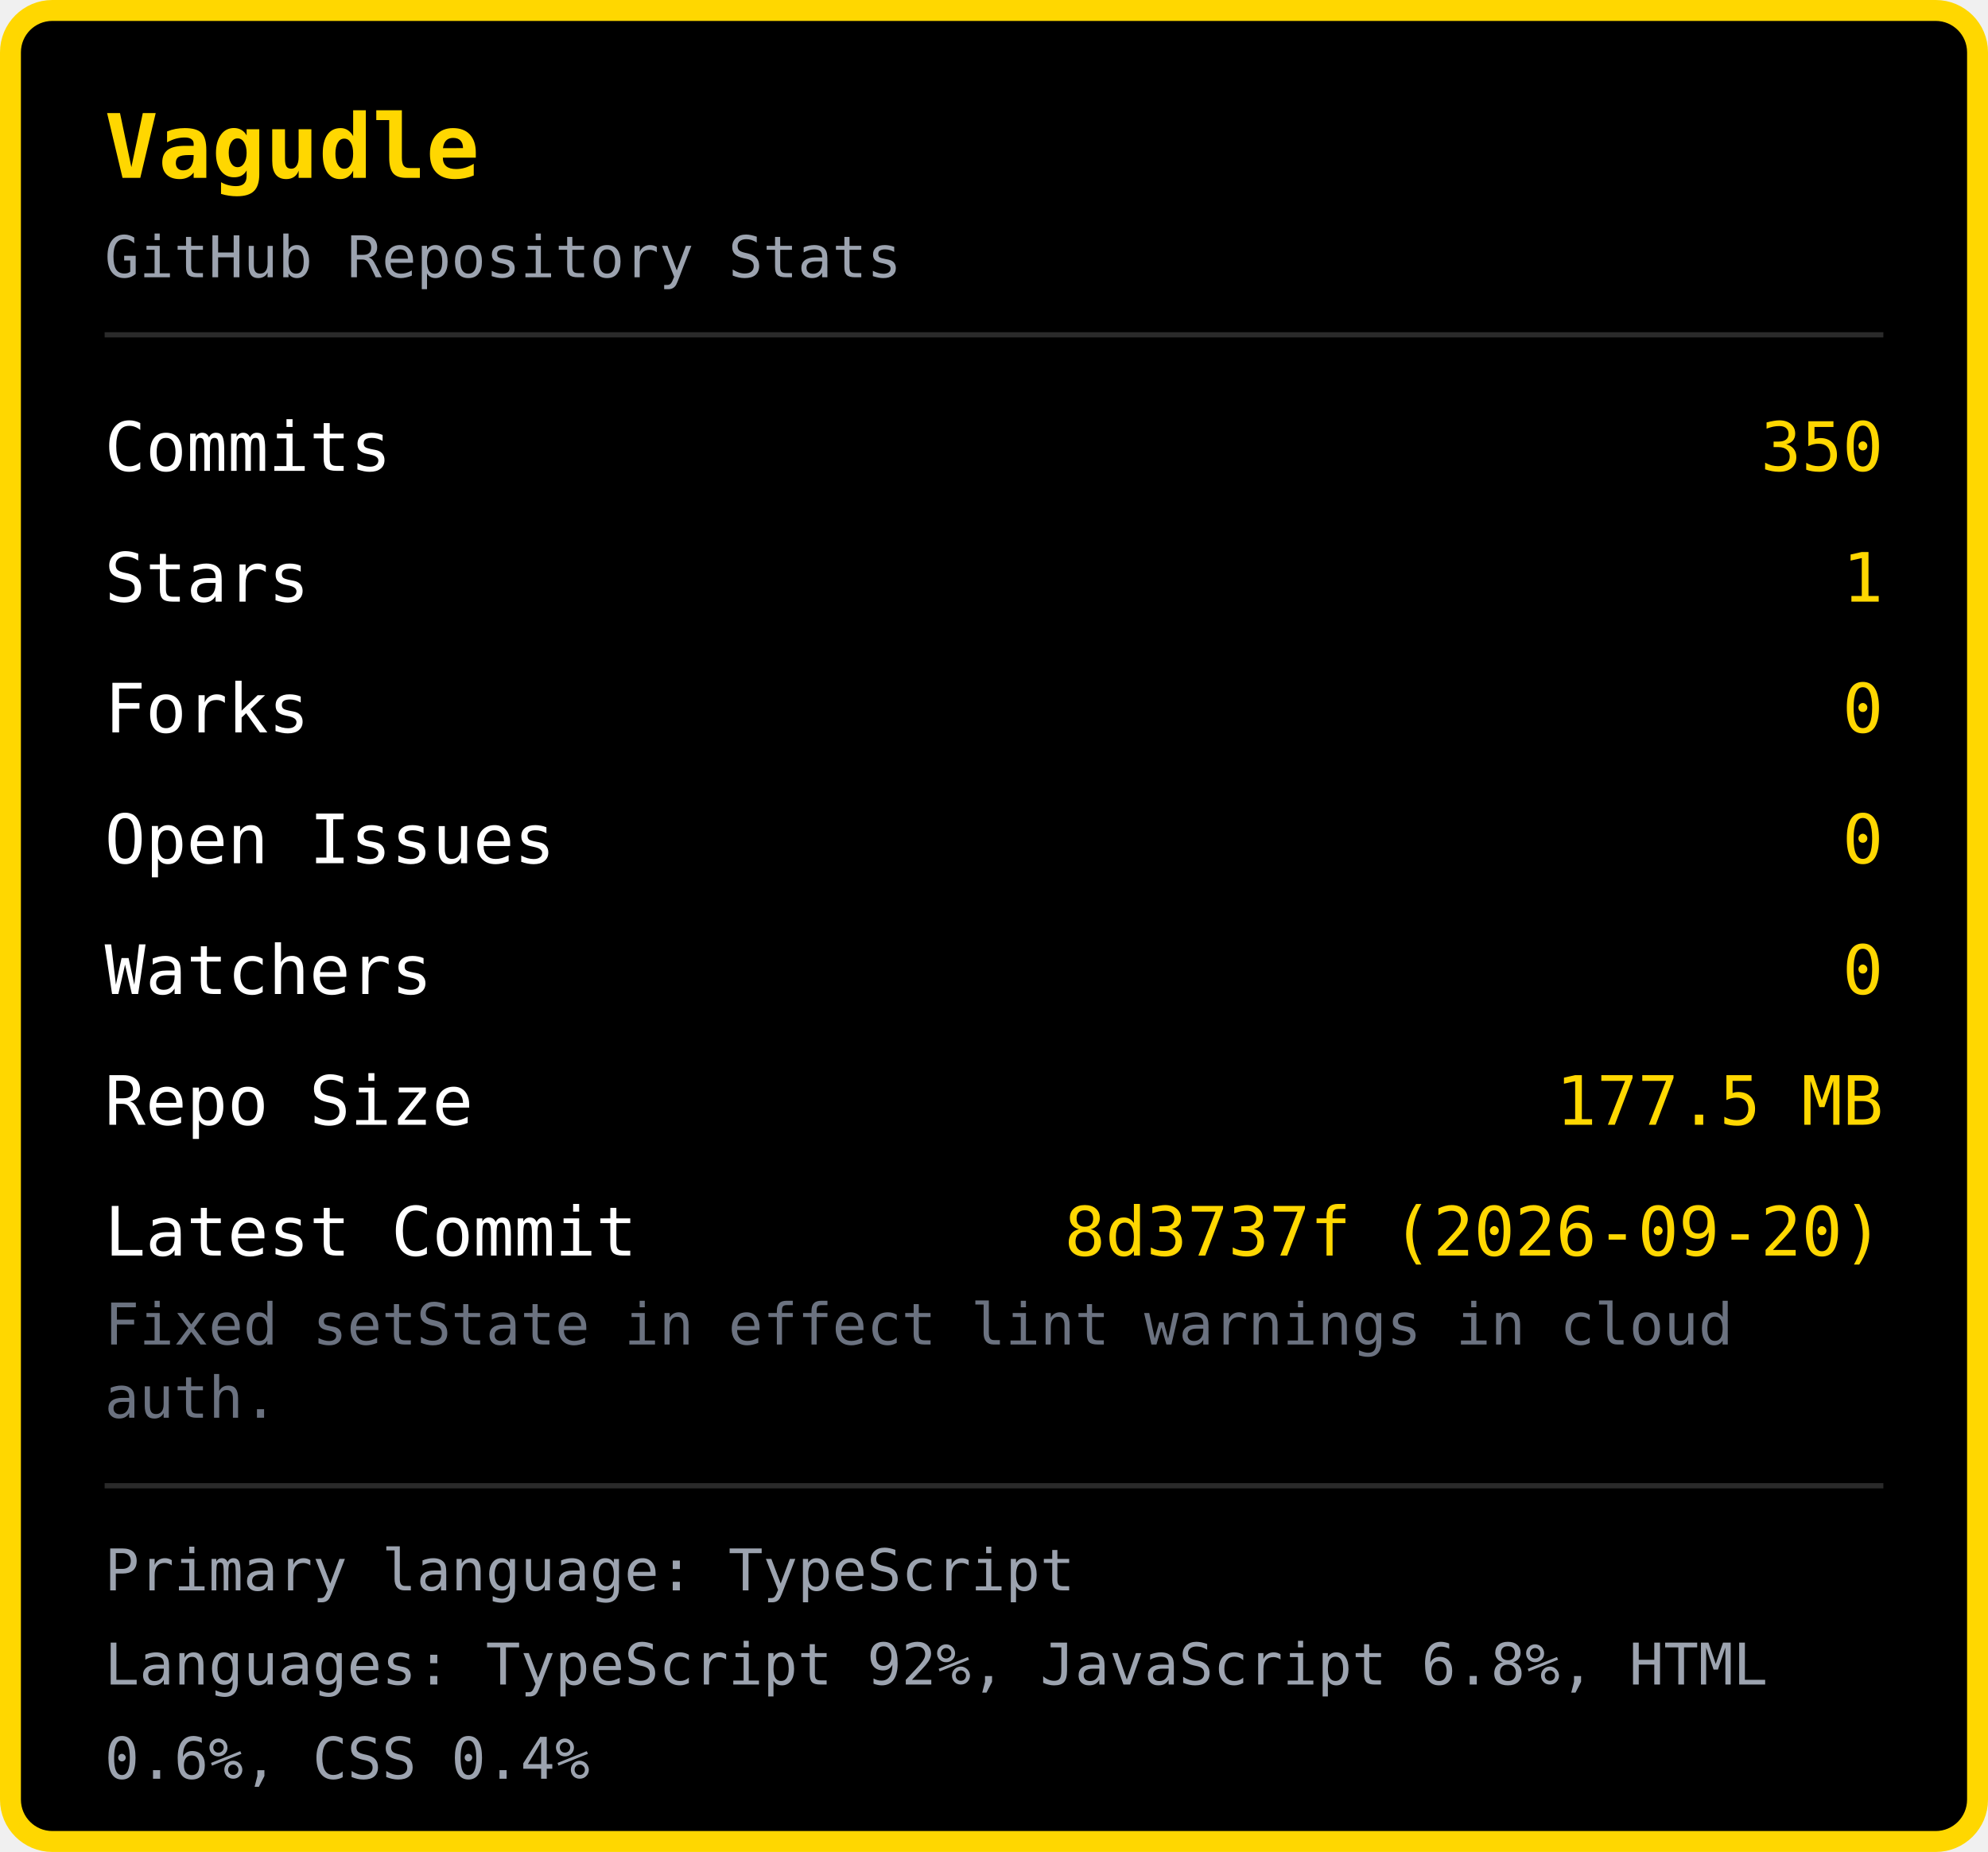
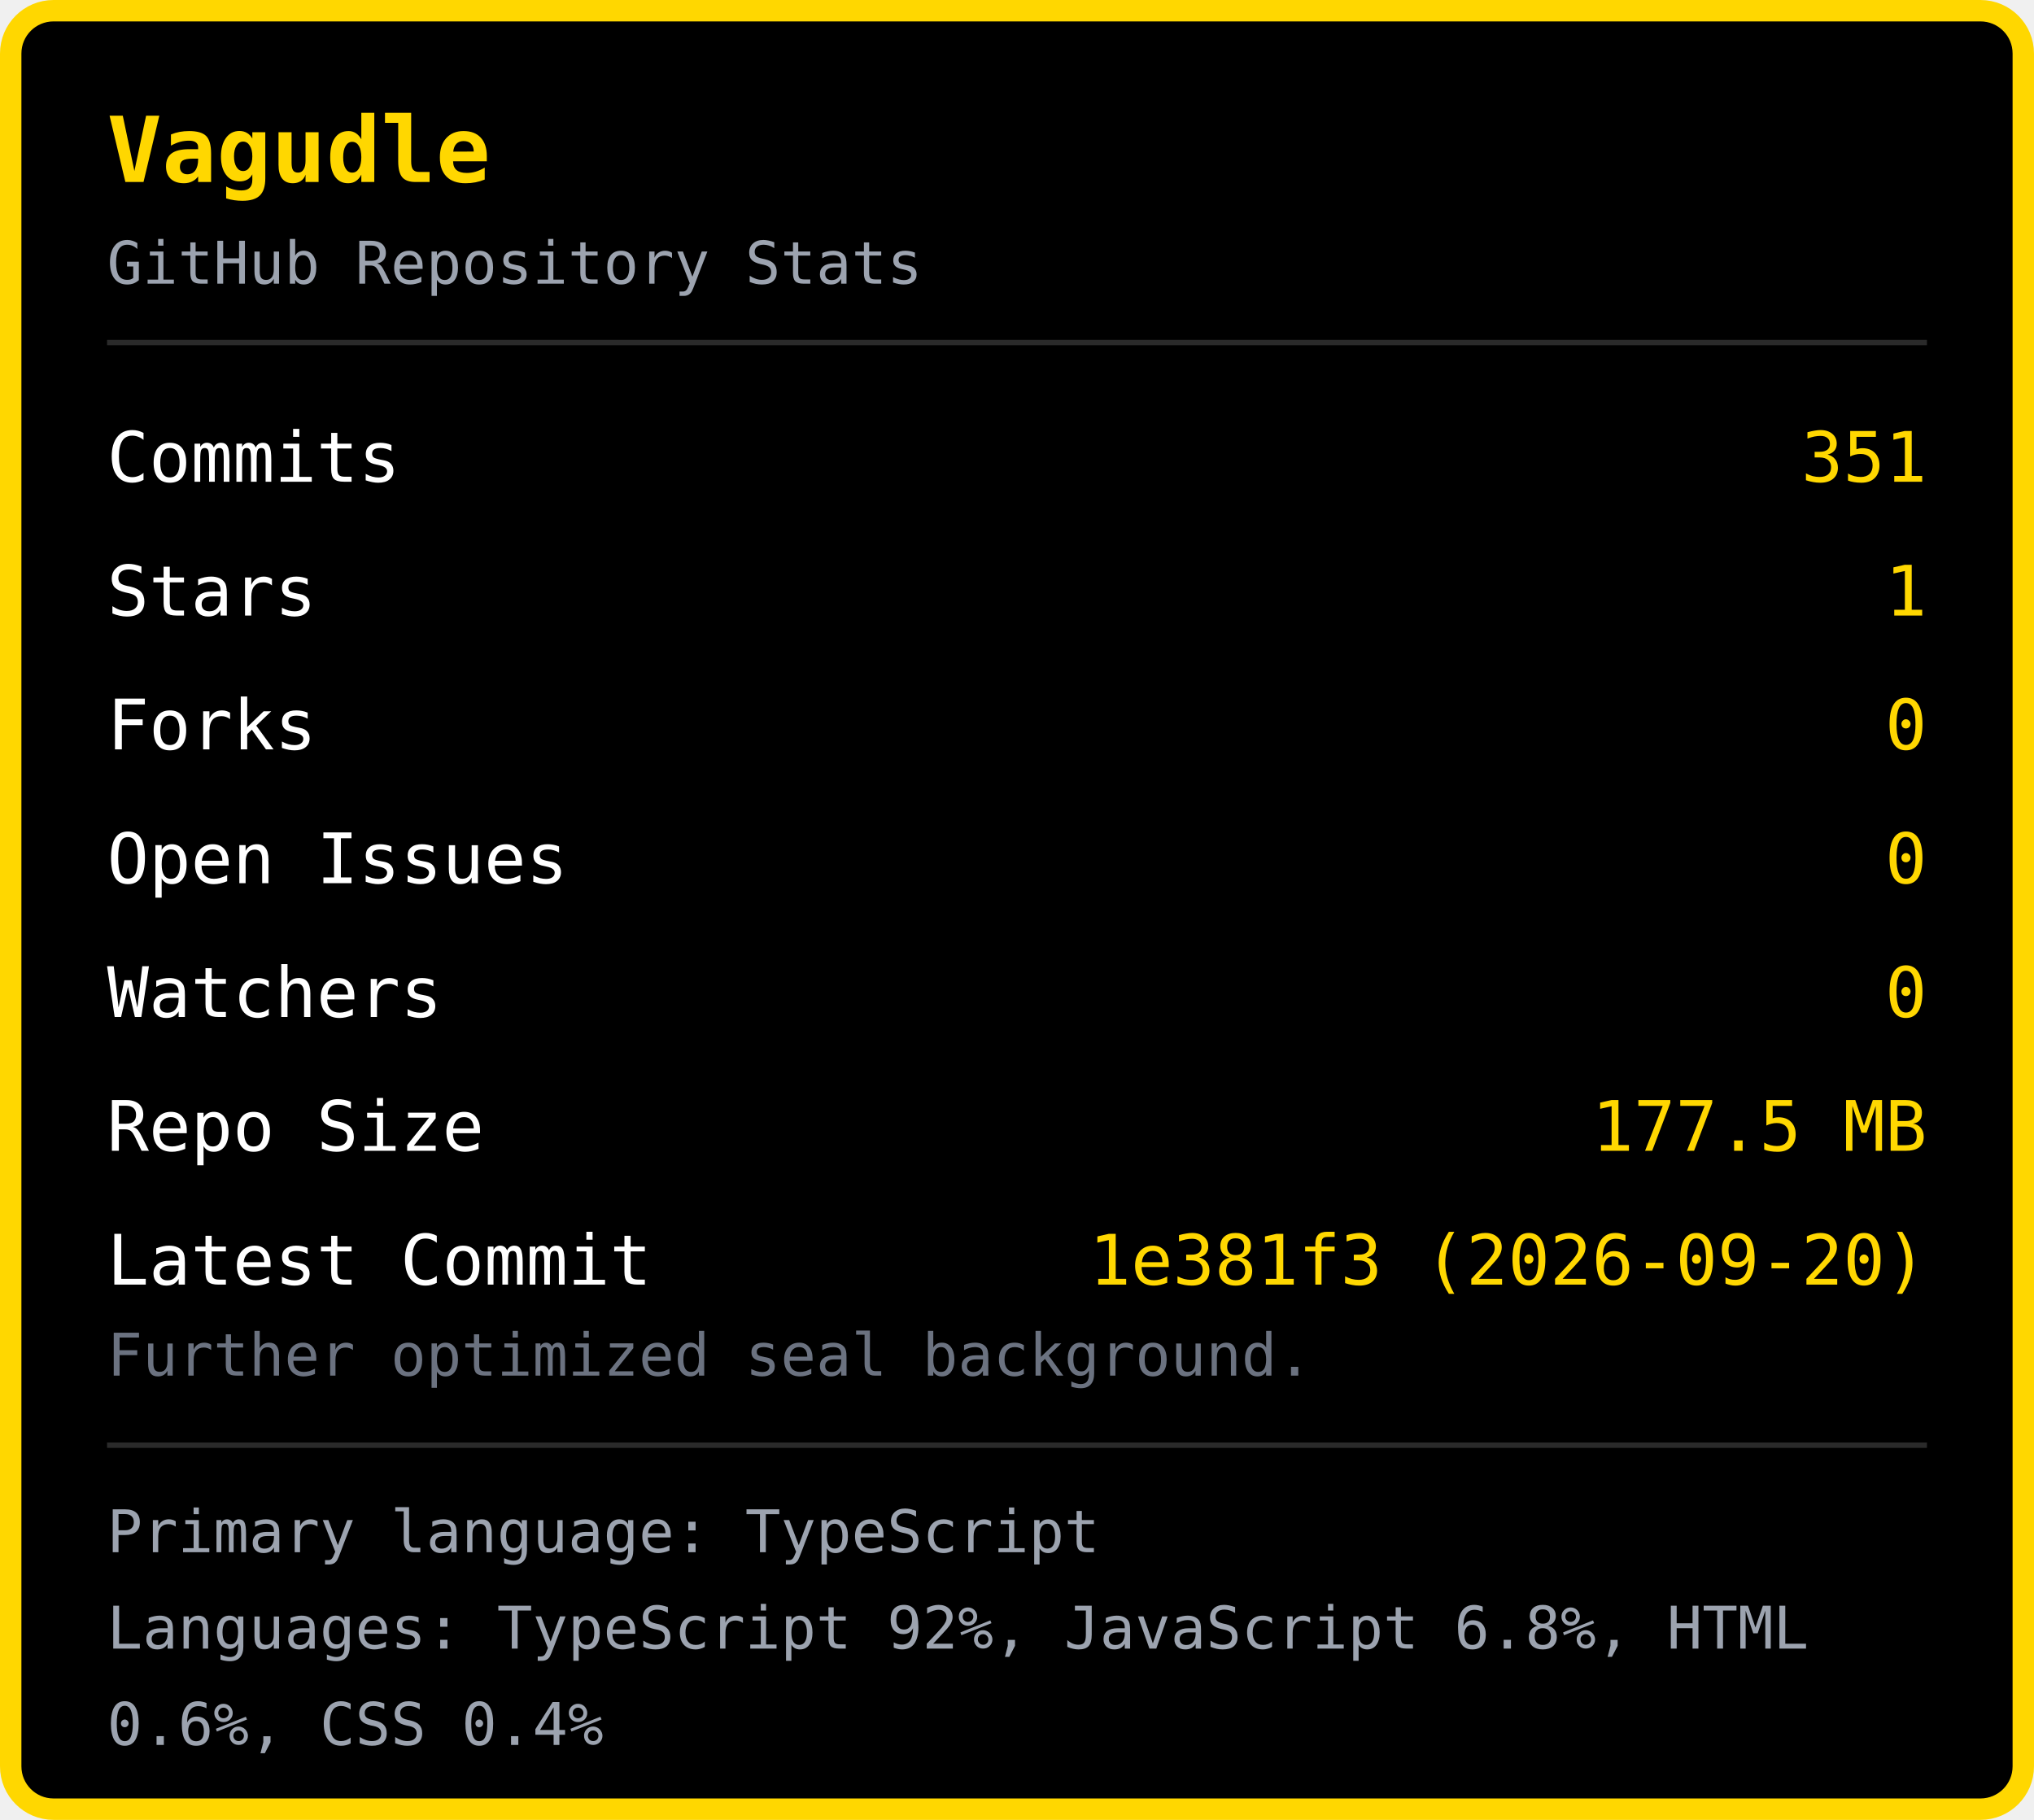
- <svg xmlns="http://www.w3.org/2000/svg" width="380" height="354" viewBox="0 0 380 354">
-   <rect x="2" y="2" width="376" height="350" rx="8" fill="#000000" stroke="#FFD700" stroke-width="4" />
+ <svg xmlns="http://www.w3.org/2000/svg" width="380" height="340" viewBox="0 0 380 340">
+   <rect x="2" y="2" width="376" height="336" rx="8" fill="#000000" stroke="#FFD700" stroke-width="4" />
  <text x="20" y="34" font-family="monospace" font-size="17" font-weight="bold" fill="#FFD700">Vagudle</text>
  <text x="20" y="53" font-family="monospace" font-size="11" fill="#9ca3af">GitHub Repository Stats</text>
  <line x1="20" y1="64" x2="360" y2="64" stroke="#2a2a2a" stroke-width="1" />
  <text x="20" y="90" font-family="monospace" font-size="13" fill="#ffffff">Commits</text>
-   <text x="360" y="90" font-family="monospace" font-size="13" fill="#FFD700" text-anchor="end">350</text>
+   <text x="360" y="90" font-family="monospace" font-size="13" fill="#FFD700" text-anchor="end">351</text>
  <text x="20" y="115" font-family="monospace" font-size="13" fill="#ffffff">Stars</text>
  <text x="360" y="115" font-family="monospace" font-size="13" fill="#FFD700" text-anchor="end">1</text>
  <text x="20" y="140" font-family="monospace" font-size="13" fill="#ffffff">Forks</text>
  <text x="360" y="140" font-family="monospace" font-size="13" fill="#FFD700" text-anchor="end">0</text>
  <text x="20" y="165" font-family="monospace" font-size="13" fill="#ffffff">Open Issues</text>
  <text x="360" y="165" font-family="monospace" font-size="13" fill="#FFD700" text-anchor="end">0</text>
  <text x="20" y="190" font-family="monospace" font-size="13" fill="#ffffff">Watchers</text>
  <text x="360" y="190" font-family="monospace" font-size="13" fill="#FFD700" text-anchor="end">0</text>
  <text x="20" y="215" font-family="monospace" font-size="13" fill="#ffffff">Repo Size</text>
  <text x="360" y="215" font-family="monospace" font-size="13" fill="#FFD700" text-anchor="end">177.5 MB</text>
  <text x="20" y="240" font-family="monospace" font-size="13" fill="#ffffff">Latest Commit</text>
-   <text x="360" y="240" font-family="monospace" font-size="13" fill="#FFD700" text-anchor="end">8d3737f (2026-09-20)</text>
-   <text x="20" y="257" font-family="monospace" font-size="11" fill="#6b7280">Fixed setState in effect lint warnings in cloud </text>
-   <text x="20" y="271" font-family="monospace" font-size="11" fill="#6b7280">auth.</text>
-   <line x1="20" y1="284" x2="360" y2="284" stroke="#2a2a2a" stroke-width="1" />
-   <text x="20" y="304" font-family="monospace" font-size="11" fill="#9ca3af">Primary language: TypeScript</text>
-   <text x="20" y="322" font-family="monospace" font-size="11" fill="#9ca3af">Languages: TypeScript 92%, JavaScript 6.8%, HTML </text>
-   <text x="20" y="340" font-family="monospace" font-size="11" fill="#9ca3af">0.6%, CSS 0.4%</text>
+   <text x="360" y="240" font-family="monospace" font-size="13" fill="#FFD700" text-anchor="end">1e381f3 (2026-09-20)</text>
+   <text x="20" y="257" font-family="monospace" font-size="11" fill="#6b7280">Further optimized seal background.</text>
+   <line x1="20" y1="270" x2="360" y2="270" stroke="#2a2a2a" stroke-width="1" />
+   <text x="20" y="290" font-family="monospace" font-size="11" fill="#9ca3af">Primary language: TypeScript</text>
+   <text x="20" y="308" font-family="monospace" font-size="11" fill="#9ca3af">Languages: TypeScript 92%, JavaScript 6.8%, HTML </text>
+   <text x="20" y="326" font-family="monospace" font-size="11" fill="#9ca3af">0.6%, CSS 0.4%</text>
</svg>
